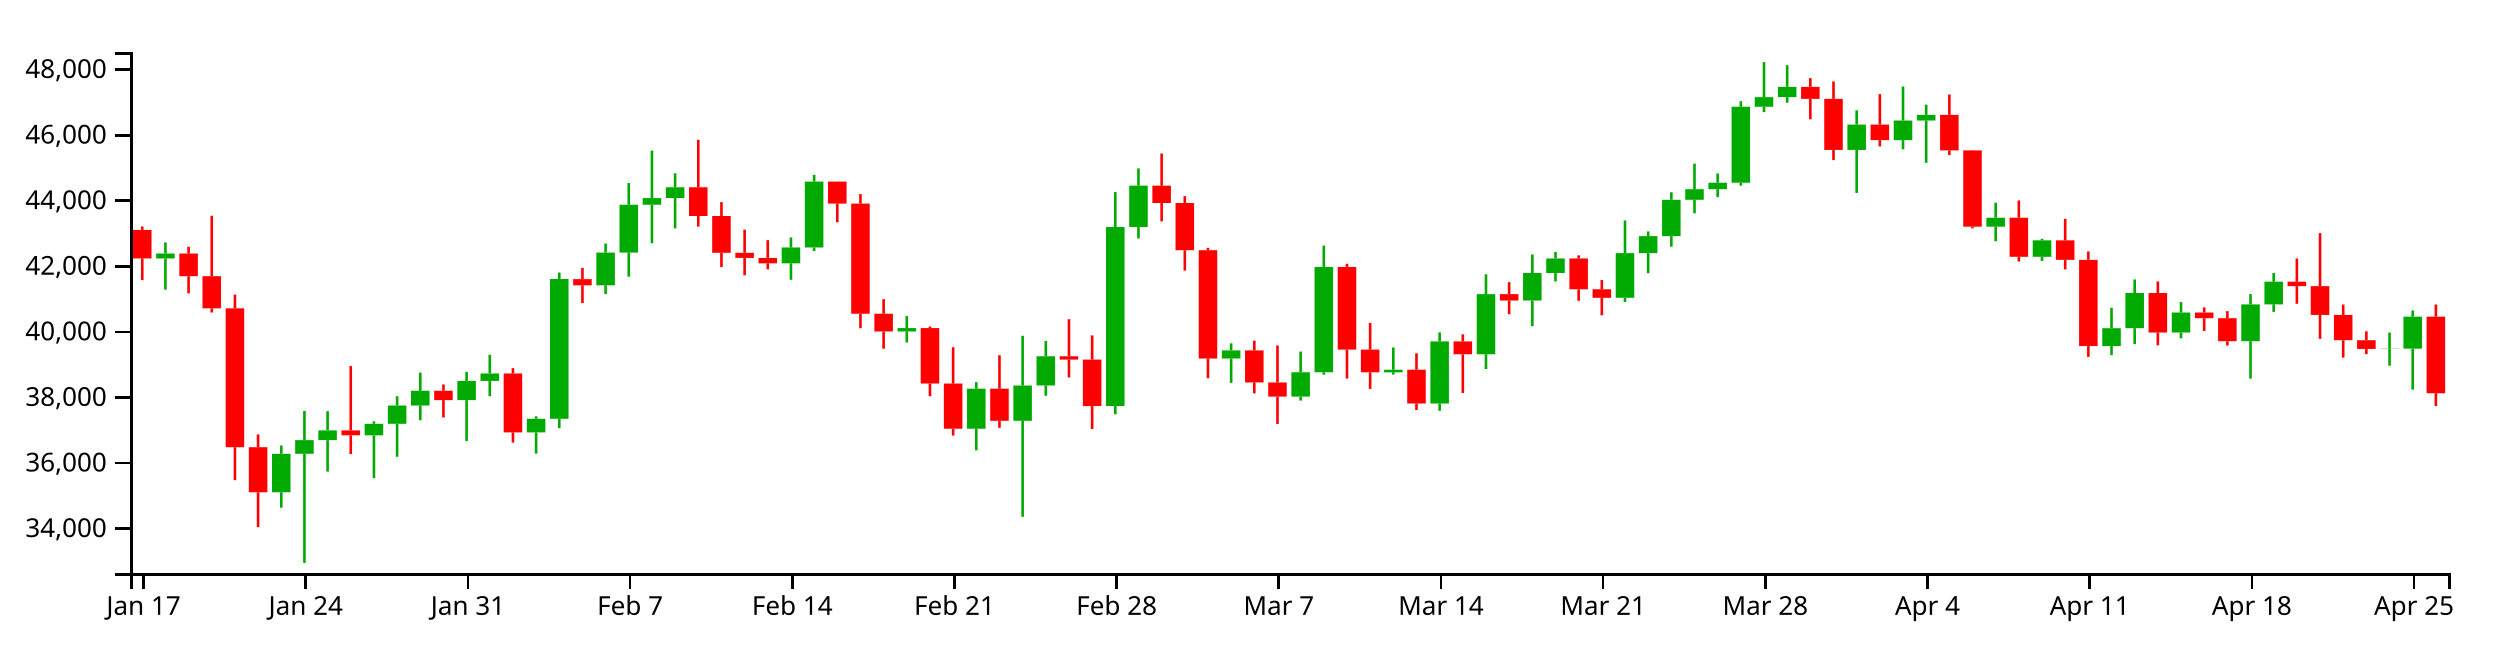
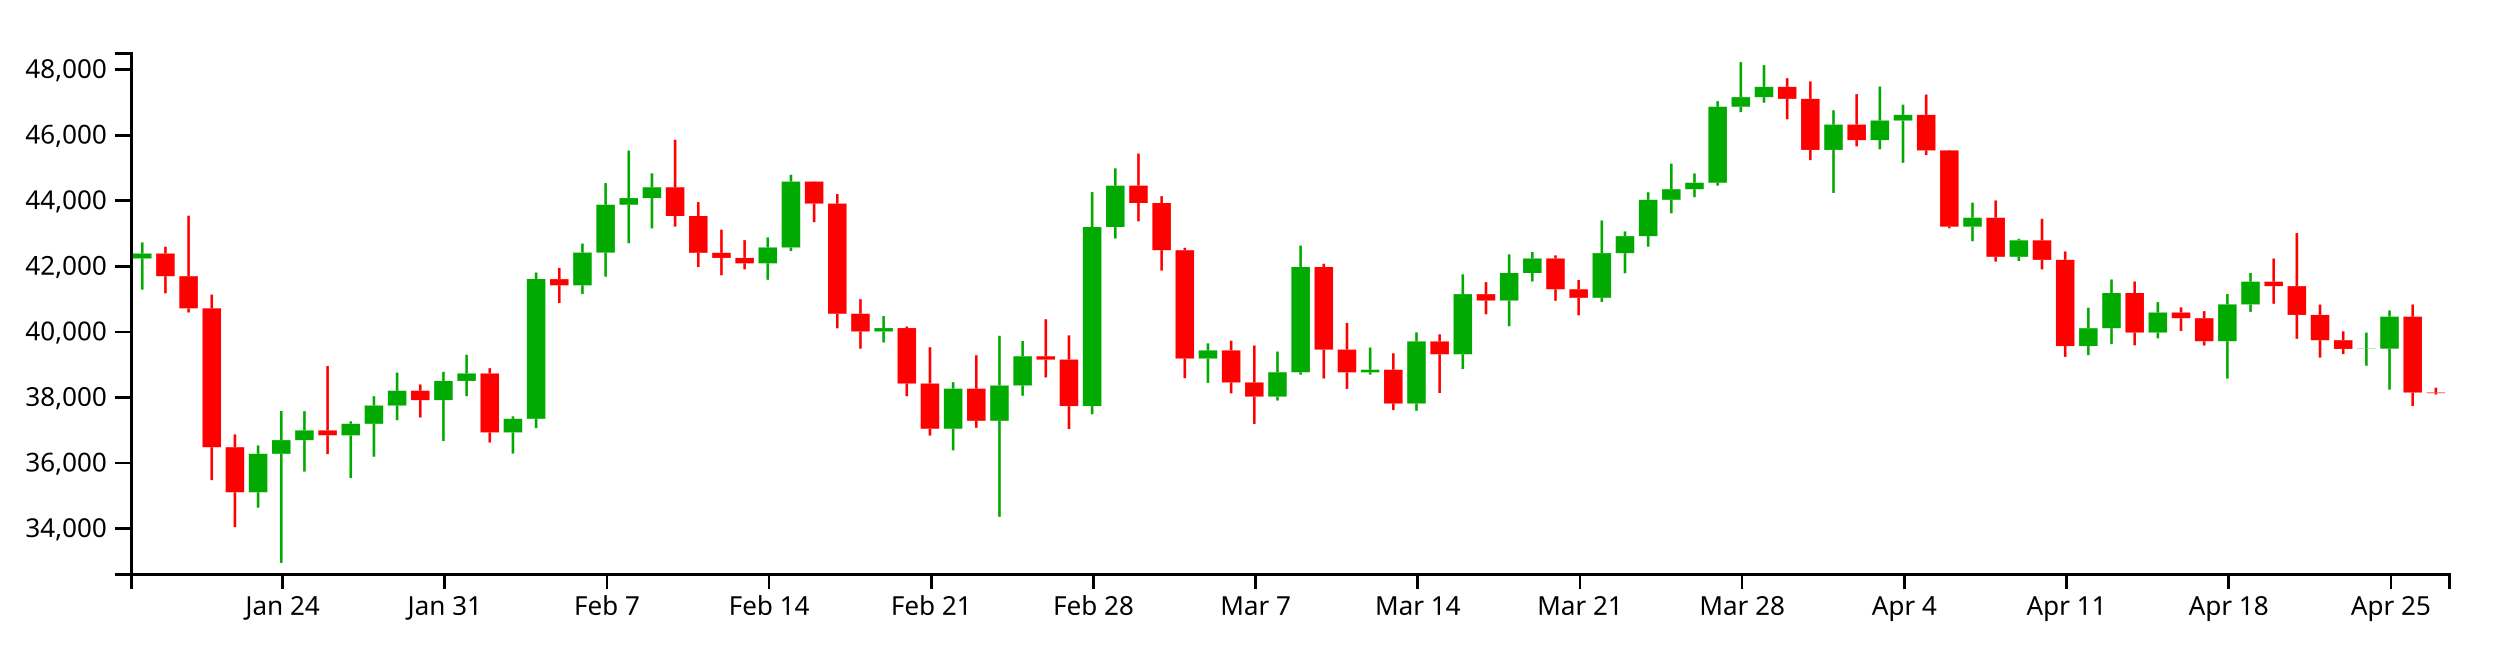
<svg xmlns="http://www.w3.org/2000/svg" version="1.1" width="960" height="250">
  <g transform="translate(50,20)">
    <style>.axis path,.axis line{fill:none;stroke:#000;shape-rendering:crispEdges;}path.candle{stroke:#000000;}path.candle.body{stroke-width:0;}path.candle.up{fill:#00AA00;stroke:#00AA00;}path.candle.down{fill:#FF0000;stroke:#FF0000;}</style>
    <g class="candlestick">
      <g class="data">
-         <path class="candle body up" d="M 9.964 79.247 l 7.117 0 L 17.081 77.353 l -7.117 0 L 9.964 79.247 M 54.446 169.028 l 7.117 0 L 61.563 154.257 l -7.117 0 L 54.446 169.028 M 63.343 154.257 l 7.117 0 L 70.46 149.021 l -7.117 0 L 63.343 154.257 M 72.239 149.021 l 7.117 0 L 79.356 145.269 l -7.117 0 L 72.239 149.021 M 90.032 147.172 l 7.117 0 L 97.149 142.728 l -7.117 0 L 90.032 147.172 M 98.928 142.728 l 7.117 0 L 106.046 135.722 l -7.117 0 L 98.928 142.728 M 107.825 135.722 l 7.117 0 L 114.942 130.052 l -7.117 0 L 107.825 135.722 M 125.618 133.642 l 7.117 0 L 132.735 126.274 l -7.117 0 L 125.618 133.642 M 134.514 126.274 l 7.117 0 L 141.631 123.407 l -7.117 0 L 134.514 126.274 M 152.307 146.049 l 7.117 0 L 159.424 140.821 l -7.117 0 L 152.307 146.049 M 161.204 140.816 l 7.117 0 L 168.321 87.147 l -7.117 0 L 161.204 140.816 M 178.996 89.56 l 7.117 0 L 186.114 76.991 l -7.117 0 L 178.996 89.56 M 187.893 76.991 l 7.117 0 L 195.01 58.618 l -7.117 0 L 187.893 76.991 M 196.789 58.618 l 7.117 0 L 203.906 56.062 l -7.117 0 L 196.789 58.618 M 205.686 56.062 l 7.117 0 L 212.803 51.91 l -7.117 0 L 205.686 56.062 M 250.168 81.111 l 7.117 0 L 257.285 75.038 l -7.117 0 L 250.168 81.111 M 259.064 75.038 l 7.117 0 L 266.182 49.742 l -7.117 0 L 259.064 75.038 M 294.65 107.291 l 7.117 0 L 301.767 105.973 l -7.117 0 L 294.65 107.291 M 321.339 144.642 l 7.117 0 L 328.457 129.253 l -7.117 0 L 321.339 144.642 M 339.132 141.596 l 7.117 0 L 346.25 128.033 l -7.117 0 L 339.132 141.596 M 348.029 128.014 l 7.117 0 L 355.146 116.801 l -7.117 0 L 348.029 128.014 M 374.718 135.942 l 7.117 0 L 381.835 67.18 l -7.117 0 L 374.718 135.942 M 383.615 67.18 l 7.117 0 L 390.732 51.299 l -7.117 0 L 383.615 67.18 M 419.2 117.689 l 7.117 0 L 426.317 114.55 l -7.117 0 L 419.2 117.689 M 445.89 132.304 l 7.117 0 L 453.007 122.953 l -7.117 0 L 445.89 132.304 M 454.786 122.953 l 7.117 0 L 461.903 82.52 l -7.117 0 L 454.786 122.953 M 481.475 122.966 l 7.117 0 L 488.593 121.987 l -7.117 0 L 481.475 122.966 M 499.268 134.956 l 7.117 0 L 506.385 111.108 l -7.117 0 L 499.268 134.956 M 517.061 116.031 l 7.117 0 L 524.178 92.942 l -7.117 0 L 517.061 116.031 M 534.854 95.412 l 7.117 0 L 541.971 84.84 l -7.117 0 L 534.854 95.412 M 543.75 84.84 l 7.117 0 L 550.868 79.254 l -7.117 0 L 543.75 84.84 M 570.44 94.349 l 7.117 0 L 577.557 77.201 l -7.117 0 L 570.44 94.349 M 579.336 77.201 l 7.117 0 L 586.453 70.671 l -7.117 0 L 579.336 77.201 M 588.233 70.671 l 7.117 0 L 595.35 56.711 l -7.117 0 L 588.233 70.671 M 597.129 56.711 l 7.117 0 L 604.246 52.66 l -7.117 0 L 597.129 56.711 M 606.026 52.66 l 7.117 0 L 613.143 50.165 l -7.117 0 L 606.026 52.66 M 614.922 50.165 l 7.117 0 L 622.039 20.997 l -7.117 0 L 614.922 50.165 M 623.818 20.997 l 7.117 0 L 630.936 17.289 l -7.117 0 L 623.818 20.997 M 632.715 17.289 l 7.117 0 L 639.832 13.353 l -7.117 0 L 632.715 17.289 M 659.404 37.585 l 7.117 0 L 666.521 27.85 l -7.117 0 L 659.404 37.585 M 677.197 33.8 l 7.117 0 L 684.314 26.291 l -7.117 0 L 677.197 33.8 M 686.094 26.29 l 7.117 0 L 693.211 24.11 l -7.117 0 L 686.094 26.29 M 712.783 67.048 l 7.117 0 L 719.9 63.602 l -7.117 0 L 712.783 67.048 M 730.576 78.613 l 7.117 0 L 737.693 72.293 l -7.117 0 L 730.576 78.613 M 757.265 112.882 l 7.117 0 L 764.382 106.026 l -7.117 0 L 757.265 112.882 M 766.162 106.026 l 7.117 0 L 773.279 92.517 l -7.117 0 L 766.162 106.026 M 783.954 107.695 l 7.117 0 L 791.072 100.02 l -7.117 0 L 783.954 107.695 M 810.644 111.023 l 7.117 0 L 817.761 96.882 l -7.117 0 L 810.644 111.023 M 819.54 96.882 l 7.117 0 L 826.657 88.168 l -7.117 0 L 819.54 96.882 M 864.022 114.001 l 7.117 0 L 871.14 113.893 l -7.117 0 L 864.022 114.001 M 872.919 113.893 l 7.117 0 L 880.036 101.604 l -7.117 0 L 872.919 113.893" />
-         <path class="candle body down" d="M 1.068 68.292 l 7.117 0 L 8.185 79.248 l -7.117 0 L 1.068 68.292 M 18.86 77.353 l 7.117 0 L 25.978 86.067 l -7.117 0 L 18.86 77.353 M 27.757 86.067 l 7.117 0 L 34.874 98.396 l -7.117 0 L 27.757 86.067 M 36.653 98.396 l 7.117 0 L 43.77 151.729 l -7.117 0 L 36.653 98.396 M 45.55 151.729 l 7.117 0 L 52.667 169.028 l -7.117 0 L 45.55 151.729 M 81.136 145.269 l 7.117 0 L 88.253 147.145 l -7.117 0 L 81.136 145.269 M 116.721 130.052 l 7.117 0 L 123.838 133.642 l -7.117 0 L 116.721 130.052 M 143.411 123.407 l 7.117 0 L 150.528 146.049 l -7.117 0 L 143.411 123.407 M 170.1 87.179 l 7.117 0 L 177.217 89.56 l -7.117 0 L 170.1 87.179 M 214.582 51.91 l 7.117 0 L 221.699 62.956 l -7.117 0 L 214.582 51.91 M 223.479 62.956 l 7.117 0 L 230.596 77.08 l -7.117 0 L 223.479 62.956 M 232.375 77.08 l 7.117 0 L 239.492 79.043 l -7.117 0 L 232.375 77.08 M 241.271 79.043 l 7.117 0 L 248.389 81.111 l -7.117 0 L 241.271 79.043 M 267.961 49.742 l 7.117 0 L 275.078 58.195 l -7.117 0 L 267.961 49.742 M 276.857 58.195 l 7.117 0 L 283.974 100.476 l -7.117 0 L 276.857 58.195 M 285.754 100.476 l 7.117 0 L 292.871 107.291 l -7.117 0 L 285.754 100.476 M 303.547 105.973 l 7.117 0 L 310.664 127.281 l -7.117 0 L 303.547 105.973 M 312.443 127.281 l 7.117 0 L 319.56 144.642 l -7.117 0 L 312.443 127.281 M 330.236 129.253 l 7.117 0 L 337.353 141.596 l -7.117 0 L 330.236 129.253 M 356.925 116.802 l 7.117 0 L 364.042 118.091 l -7.117 0 L 356.925 116.802 M 365.822 118.091 l 7.117 0 L 372.939 135.942 l -7.117 0 L 365.822 118.091 M 392.511 51.299 l 7.117 0 L 399.628 57.951 l -7.117 0 L 392.511 51.299 M 401.407 57.95 l 7.117 0 L 408.525 76.07 l -7.117 0 L 401.407 57.95 M 410.304 76.07 l 7.117 0 L 417.421 117.689 l -7.117 0 L 410.304 76.07 M 428.097 114.55 l 7.117 0 L 435.214 126.854 l -7.117 0 L 428.097 114.55 M 436.993 126.854 l 7.117 0 L 444.11 132.304 l -7.117 0 L 436.993 126.854 M 463.683 82.52 l 7.117 0 L 470.8 114.247 l -7.117 0 L 463.683 82.52 M 472.579 114.247 l 7.117 0 L 479.696 122.966 l -7.117 0 L 472.579 114.247 M 490.372 121.987 l 7.117 0 L 497.489 134.956 l -7.117 0 L 490.372 121.987 M 508.165 111.108 l 7.117 0 L 515.282 116.031 l -7.117 0 L 508.165 111.108 M 525.958 92.942 l 7.117 0 L 533.075 95.412 l -7.117 0 L 525.958 92.942 M 552.647 79.254 l 7.117 0 L 559.764 91.078 l -7.117 0 L 552.647 79.254 M 561.543 91.078 l 7.117 0 L 568.661 94.35 l -7.117 0 L 561.543 91.078 M 641.611 13.353 l 7.117 0 L 648.729 17.972 l -7.117 0 L 641.611 13.353 M 650.508 17.972 l 7.117 0 L 657.625 37.585 l -7.117 0 L 650.508 17.972 M 668.301 27.85 l 7.117 0 L 675.418 33.8 l -7.117 0 L 668.301 27.85 M 694.99 24.11 l 7.117 0 L 702.107 37.746 l -7.117 0 L 694.99 24.11 M 703.886 37.747 l 7.117 0 L 711.004 67.048 l -7.117 0 L 703.886 37.747 M 721.679 63.601 l 7.117 0 L 728.796 78.613 l -7.117 0 L 721.679 63.601 M 739.472 72.293 l 7.117 0 L 746.589 79.786 l -7.117 0 L 739.472 72.293 M 748.369 79.786 l 7.117 0 L 755.486 112.882 l -7.117 0 L 748.369 79.786 M 775.058 92.517 l 7.117 0 L 782.175 107.695 l -7.117 0 L 775.058 92.517 M 792.851 100.02 l 7.117 0 L 799.968 102.201 l -7.117 0 L 792.851 100.02 M 801.747 102.201 l 7.117 0 L 808.864 111.023 l -7.117 0 L 801.747 102.201 M 828.437 88.168 l 7.117 0 L 835.554 89.868 l -7.117 0 L 828.437 88.168 M 837.333 89.868 l 7.117 0 L 844.45 100.925 l -7.117 0 L 837.333 89.868 M 846.23 100.925 l 7.117 0 L 853.347 110.631 l -7.117 0 L 846.23 100.925 M 855.126 110.631 l 7.117 0 L 862.243 114.001 l -7.117 0 L 855.126 110.631 M 881.815 101.604 l 7.117 0 L 888.932 131.003 l -7.117 0 L 881.815 101.604" />
+         <path class="candle body up" d="M 1.068 79.247 l 7.117 0 L 8.185 77.353 l -7.117 0 L 1.068 79.247 M 45.55 169.028 l 7.117 0 L 52.667 154.257 l -7.117 0 L 45.55 169.028 M 54.446 154.257 l 7.117 0 L 61.563 149.021 l -7.117 0 L 54.446 154.257 M 63.343 149.021 l 7.117 0 L 70.46 145.269 l -7.117 0 L 63.343 149.021 M 81.136 147.172 l 7.117 0 L 88.253 142.728 l -7.117 0 L 81.136 147.172 M 90.032 142.728 l 7.117 0 L 97.149 135.722 l -7.117 0 L 90.032 142.728 M 98.928 135.722 l 7.117 0 L 106.046 130.052 l -7.117 0 L 98.928 135.722 M 116.721 133.642 l 7.117 0 L 123.838 126.274 l -7.117 0 L 116.721 133.642 M 125.618 126.274 l 7.117 0 L 132.735 123.407 l -7.117 0 L 125.618 126.274 M 143.411 146.049 l 7.117 0 L 150.528 140.821 l -7.117 0 L 143.411 146.049 M 152.307 140.816 l 7.117 0 L 159.424 87.147 l -7.117 0 L 152.307 140.816 M 170.1 89.56 l 7.117 0 L 177.217 76.991 l -7.117 0 L 170.1 89.56 M 178.996 76.991 l 7.117 0 L 186.114 58.618 l -7.117 0 L 178.996 76.991 M 187.893 58.618 l 7.117 0 L 195.01 56.062 l -7.117 0 L 187.893 58.618 M 196.789 56.062 l 7.117 0 L 203.906 51.91 l -7.117 0 L 196.789 56.062 M 241.271 81.111 l 7.117 0 L 248.389 75.038 l -7.117 0 L 241.271 81.111 M 250.168 75.038 l 7.117 0 L 257.285 49.742 l -7.117 0 L 250.168 75.038 M 285.754 107.291 l 7.117 0 L 292.871 105.973 l -7.117 0 L 285.754 107.291 M 312.443 144.642 l 7.117 0 L 319.56 129.253 l -7.117 0 L 312.443 144.642 M 330.236 141.596 l 7.117 0 L 337.353 128.033 l -7.117 0 L 330.236 141.596 M 339.132 128.014 l 7.117 0 L 346.25 116.801 l -7.117 0 L 339.132 128.014 M 365.822 135.942 l 7.117 0 L 372.939 67.18 l -7.117 0 L 365.822 135.942 M 374.718 67.18 l 7.117 0 L 381.835 51.299 l -7.117 0 L 374.718 67.18 M 410.304 117.689 l 7.117 0 L 417.421 114.55 l -7.117 0 L 410.304 117.689 M 436.993 132.304 l 7.117 0 L 444.11 122.953 l -7.117 0 L 436.993 132.304 M 445.89 122.953 l 7.117 0 L 453.007 82.52 l -7.117 0 L 445.89 122.953 M 472.579 122.966 l 7.117 0 L 479.696 121.987 l -7.117 0 L 472.579 122.966 M 490.372 134.956 l 7.117 0 L 497.489 111.108 l -7.117 0 L 490.372 134.956 M 508.165 116.031 l 7.117 0 L 515.282 92.942 l -7.117 0 L 508.165 116.031 M 525.958 95.412 l 7.117 0 L 533.075 84.84 l -7.117 0 L 525.958 95.412 M 534.854 84.84 l 7.117 0 L 541.971 79.254 l -7.117 0 L 534.854 84.84 M 561.543 94.349 l 7.117 0 L 568.661 77.201 l -7.117 0 L 561.543 94.349 M 570.44 77.201 l 7.117 0 L 577.557 70.671 l -7.117 0 L 570.44 77.201 M 579.336 70.671 l 7.117 0 L 586.453 56.711 l -7.117 0 L 579.336 70.671 M 588.233 56.711 l 7.117 0 L 595.35 52.66 l -7.117 0 L 588.233 56.711 M 597.129 52.66 l 7.117 0 L 604.246 50.165 l -7.117 0 L 597.129 52.66 M 606.026 50.165 l 7.117 0 L 613.143 20.997 l -7.117 0 L 606.026 50.165 M 614.922 20.997 l 7.117 0 L 622.039 17.289 l -7.117 0 L 614.922 20.997 M 623.818 17.289 l 7.117 0 L 630.936 13.353 l -7.117 0 L 623.818 17.289 M 650.508 37.585 l 7.117 0 L 657.625 27.85 l -7.117 0 L 650.508 37.585 M 668.301 33.8 l 7.117 0 L 675.418 26.291 l -7.117 0 L 668.301 33.8 M 677.197 26.29 l 7.117 0 L 684.314 24.11 l -7.117 0 L 677.197 26.29 M 703.886 67.048 l 7.117 0 L 711.004 63.602 l -7.117 0 L 703.886 67.048 M 721.679 78.613 l 7.117 0 L 728.796 72.293 l -7.117 0 L 721.679 78.613 M 748.369 112.882 l 7.117 0 L 755.486 106.026 l -7.117 0 L 748.369 112.882 M 757.265 106.026 l 7.117 0 L 764.382 92.517 l -7.117 0 L 757.265 106.026 M 775.058 107.695 l 7.117 0 L 782.175 100.02 l -7.117 0 L 775.058 107.695 M 801.747 111.023 l 7.117 0 L 808.864 96.882 l -7.117 0 L 801.747 111.023 M 810.644 96.882 l 7.117 0 L 817.761 88.168 l -7.117 0 L 810.644 96.882 M 855.126 114.001 l 7.117 0 L 862.243 113.893 l -7.117 0 L 855.126 114.001 M 864.022 113.893 l 7.117 0 L 871.14 101.604 l -7.117 0 L 864.022 113.893" />
+         <path class="candle body down" d="M 9.964 77.353 l 7.117 0 L 17.081 86.067 l -7.117 0 L 9.964 77.353 M 18.86 86.067 l 7.117 0 L 25.978 98.396 l -7.117 0 L 18.86 86.067 M 27.757 98.396 l 7.117 0 L 34.874 151.729 l -7.117 0 L 27.757 98.396 M 36.653 151.729 l 7.117 0 L 43.77 169.028 l -7.117 0 L 36.653 151.729 M 72.239 145.269 l 7.117 0 L 79.356 147.145 l -7.117 0 L 72.239 145.269 M 107.825 130.052 l 7.117 0 L 114.942 133.642 l -7.117 0 L 107.825 130.052 M 134.514 123.407 l 7.117 0 L 141.631 146.049 l -7.117 0 L 134.514 123.407 M 161.204 87.179 l 7.117 0 L 168.321 89.56 l -7.117 0 L 161.204 87.179 M 205.686 51.91 l 7.117 0 L 212.803 62.956 l -7.117 0 L 205.686 51.91 M 214.582 62.956 l 7.117 0 L 221.699 77.08 l -7.117 0 L 214.582 62.956 M 223.479 77.08 l 7.117 0 L 230.596 79.043 l -7.117 0 L 223.479 77.08 M 232.375 79.043 l 7.117 0 L 239.492 81.111 l -7.117 0 L 232.375 79.043 M 259.064 49.742 l 7.117 0 L 266.182 58.195 l -7.117 0 L 259.064 49.742 M 267.961 58.195 l 7.117 0 L 275.078 100.476 l -7.117 0 L 267.961 58.195 M 276.857 100.476 l 7.117 0 L 283.974 107.291 l -7.117 0 L 276.857 100.476 M 294.65 105.973 l 7.117 0 L 301.767 127.281 l -7.117 0 L 294.65 105.973 M 303.547 127.281 l 7.117 0 L 310.664 144.642 l -7.117 0 L 303.547 127.281 M 321.339 129.253 l 7.117 0 L 328.457 141.596 l -7.117 0 L 321.339 129.253 M 348.029 116.802 l 7.117 0 L 355.146 118.091 l -7.117 0 L 348.029 116.802 M 356.925 118.091 l 7.117 0 L 364.042 135.942 l -7.117 0 L 356.925 118.091 M 383.615 51.299 l 7.117 0 L 390.732 57.951 l -7.117 0 L 383.615 51.299 M 392.511 57.95 l 7.117 0 L 399.628 76.07 l -7.117 0 L 392.511 57.95 M 401.407 76.07 l 7.117 0 L 408.525 117.689 l -7.117 0 L 401.407 76.07 M 419.2 114.55 l 7.117 0 L 426.317 126.854 l -7.117 0 L 419.2 114.55 M 428.097 126.854 l 7.117 0 L 435.214 132.304 l -7.117 0 L 428.097 126.854 M 454.786 82.52 l 7.117 0 L 461.903 114.247 l -7.117 0 L 454.786 82.52 M 463.683 114.247 l 7.117 0 L 470.8 122.966 l -7.117 0 L 463.683 114.247 M 481.475 121.987 l 7.117 0 L 488.593 134.956 l -7.117 0 L 481.475 121.987 M 499.268 111.108 l 7.117 0 L 506.385 116.031 l -7.117 0 L 499.268 111.108 M 517.061 92.942 l 7.117 0 L 524.178 95.412 l -7.117 0 L 517.061 92.942 M 543.75 79.254 l 7.117 0 L 550.868 91.078 l -7.117 0 L 543.75 79.254 M 552.647 91.078 l 7.117 0 L 559.764 94.35 l -7.117 0 L 552.647 91.078 M 632.715 13.353 l 7.117 0 L 639.832 17.972 l -7.117 0 L 632.715 13.353 M 641.611 17.972 l 7.117 0 L 648.729 37.585 l -7.117 0 L 641.611 17.972 M 659.404 27.85 l 7.117 0 L 666.521 33.8 l -7.117 0 L 659.404 27.85 M 686.094 24.11 l 7.117 0 L 693.211 37.746 l -7.117 0 L 686.094 24.11 M 694.99 37.747 l 7.117 0 L 702.107 67.048 l -7.117 0 L 694.99 37.747 M 712.783 63.601 l 7.117 0 L 719.9 78.613 l -7.117 0 L 712.783 63.601 M 730.576 72.293 l 7.117 0 L 737.693 79.786 l -7.117 0 L 730.576 72.293 M 739.472 79.786 l 7.117 0 L 746.589 112.882 l -7.117 0 L 739.472 79.786 M 766.162 92.517 l 7.117 0 L 773.279 107.695 l -7.117 0 L 766.162 92.517 M 783.954 100.02 l 7.117 0 L 791.072 102.201 l -7.117 0 L 783.954 100.02 M 792.851 102.201 l 7.117 0 L 799.968 111.023 l -7.117 0 L 792.851 102.201 M 819.54 88.168 l 7.117 0 L 826.657 89.868 l -7.117 0 L 819.54 88.168 M 828.437 89.868 l 7.117 0 L 835.554 100.925 l -7.117 0 L 828.437 89.868 M 837.333 100.925 l 7.117 0 L 844.45 110.631 l -7.117 0 L 837.333 100.925 M 846.23 110.631 l 7.117 0 L 853.347 114.001 l -7.117 0 L 846.23 110.631 M 872.919 101.604 l 7.117 0 L 880.036 130.734 l -7.117 0 L 872.919 101.604 M 881.815 130.734 l 7.117 0 L 888.932 130.969 l -7.117 0 L 881.815 130.734" />
        <path class="candle body equal" />
-         <path class="candle wick up" d="M 13.523 73.085 L 13.523 77.353 M 13.523 79.247 L 13.523 91.23 M 58.005 151.053 L 58.005 154.257 M 58.005 169.028 L 58.005 174.952 M 66.901 137.819 L 66.901 149.021 M 66.901 154.257 L 66.901 196.154 M 75.798 137.88 L 75.798 145.269 M 75.798 149.021 L 75.798 161.101 M 93.591 141.792 L 93.591 142.728 M 93.591 147.172 L 93.591 163.544 M 102.487 132.153 L 102.487 135.722 M 102.487 142.728 L 102.487 155.384 M 111.383 123.077 L 111.383 130.052 M 111.383 135.722 L 111.383 141.364 M 129.176 122.785 L 129.176 126.274 M 129.176 133.642 L 129.176 149.37 M 138.073 116.222 L 138.073 123.407 M 138.073 126.274 L 138.073 132.153 M 155.866 139.871 L 155.866 140.821 M 155.866 146.049 L 155.866 154.188 M 164.762 84.653 L 164.762 87.147 M 164.762 140.816 L 164.762 144.408 M 182.555 73.526 L 182.555 76.991 M 182.555 89.56 L 182.555 92.91 M 191.451 50.301 L 191.451 58.618 M 191.451 76.991 L 191.451 86.246 M 200.348 37.816 L 200.348 56.062 M 200.348 58.618 L 200.348 73.4 M 209.244 46.542 L 209.244 51.91 M 209.244 56.062 L 209.244 67.71 M 253.727 71.179 L 253.727 75.038 M 253.727 81.111 L 253.727 87.445 M 262.623 47.142 L 262.623 49.742 M 262.623 75.038 L 262.623 76.409 M 298.209 101.375 L 298.209 105.973 M 298.209 107.291 L 298.209 111.515 M 324.898 126.751 L 324.898 129.253 M 324.898 144.642 L 324.898 152.929 M 342.691 108.946 L 342.691 128.033 M 342.691 141.596 L 342.691 178.461 M 351.587 110.954 L 351.587 116.801 M 351.587 128.014 L 351.587 131.972 M 378.277 53.759 L 378.277 67.18 M 378.277 135.942 L 378.277 139.076 M 387.173 44.654 L 387.173 51.299 M 387.173 67.18 L 387.173 71.587 M 422.759 111.839 L 422.759 114.55 M 422.759 117.689 L 422.759 127.021 M 449.448 115.002 L 449.448 122.953 M 449.448 132.304 L 449.448 133.819 M 458.345 74.306 L 458.345 82.52 M 458.345 122.953 L 458.345 123.887 M 485.034 113.433 L 485.034 121.987 M 485.034 122.966 L 485.034 123.836 M 502.827 107.635 L 502.827 111.108 M 502.827 134.956 L 502.827 137.756 M 520.62 85.337 L 520.62 92.942 M 520.62 116.031 L 520.62 121.721 M 538.413 77.694 L 538.413 84.84 M 538.413 95.412 L 538.413 105.269 M 547.309 76.75 L 547.309 79.254 M 547.309 84.84 L 547.309 88.091 M 573.998 64.649 L 573.998 77.201 M 573.998 94.349 L 573.998 95.945 M 582.895 68.868 L 582.895 70.671 M 582.895 77.201 L 582.895 84.916 M 591.791 53.822 L 591.791 56.711 M 591.791 70.671 L 591.791 74.729 M 600.688 42.826 L 600.688 52.66 M 600.688 56.711 L 600.688 61.904 M 609.584 46.618 L 609.584 50.165 M 609.584 52.66 L 609.584 55.697 M 618.481 18.841 L 618.481 20.997 M 618.481 50.165 L 618.481 51.296 M 627.377 3.846 L 627.377 17.289 M 627.377 20.997 L 627.377 23.064 M 636.273 5.022 L 636.273 13.353 M 636.273 17.289 L 636.273 19.447 M 662.963 22.353 L 662.963 27.85 M 662.963 37.585 L 662.963 54.085 M 680.756 13.236 L 680.756 26.291 M 680.756 33.8 L 680.756 37.326 M 689.652 20.204 L 689.652 24.11 M 689.652 26.29 L 689.652 42.526 M 716.341 57.85 L 716.341 63.602 M 716.341 67.048 L 716.341 72.628 M 734.134 71.713 L 734.134 72.293 M 734.134 78.613 L 734.134 80.206 M 760.824 98.168 L 760.824 106.026 M 760.824 112.882 L 760.824 116.355 M 769.72 87.31 L 769.72 92.517 M 769.72 106.026 L 769.72 112.15 M 787.513 96.01 L 787.513 100.02 M 787.513 107.695 L 787.513 109.911 M 814.202 92.908 L 814.202 96.882 M 814.202 111.023 L 814.202 125.397 M 823.099 84.808 L 823.099 88.168 M 823.099 96.882 L 823.099 99.78 M 867.581 107.725 L 867.581 113.893 M 867.581 114.001 L 867.581 120.447 M 876.477 99.213 L 876.477 101.604 M 876.477 113.893 L 876.477 129.634" style="stroke-width: 1px;" />
-         <path class="candle wick down" d="M 4.626 66.976 L 4.626 68.292 M 4.626 79.248 L 4.626 87.573 M 22.419 74.746 L 22.419 77.353 M 22.419 86.067 L 22.419 92.633 M 31.315 62.836 L 31.315 86.067 M 31.315 98.396 L 31.315 100.002 M 40.212 93.119 L 40.212 98.396 M 40.212 151.729 L 40.212 164.382 M 49.108 146.819 L 49.108 151.729 M 49.108 169.028 L 49.108 182.419 M 84.694 120.569 L 84.694 145.269 M 84.694 147.145 L 84.694 154.382 M 120.28 127.629 L 120.28 130.052 M 120.28 133.642 L 120.28 140.317 M 146.969 121.375 L 146.969 123.407 M 146.969 146.049 L 146.969 149.945 M 173.659 82.873 L 173.659 87.179 M 173.659 89.56 L 173.659 96.355 M 218.141 33.674 L 218.141 51.91 M 218.141 62.956 L 218.141 67.004 M 227.037 57.61 L 227.037 62.956 M 227.037 77.08 L 227.037 82.561 M 235.934 68.194 L 235.934 77.08 M 235.934 79.043 L 235.934 85.704 M 244.83 72.217 L 244.83 79.043 M 244.83 81.111 L 244.83 83.423 M 271.519 49.678 L 271.519 49.742 M 271.519 58.195 L 271.519 65.329 M 280.416 54.529 L 280.416 58.195 M 280.416 100.476 L 280.416 106.048 M 289.312 94.883 L 289.312 100.476 M 289.312 107.291 L 289.312 113.895 M 307.105 105.39 L 307.105 105.973 M 307.105 127.281 L 307.105 132.153 M 316.002 113.336 L 316.002 127.281 M 316.002 144.642 L 316.002 147.263 M 333.794 116.414 L 333.794 129.253 M 333.794 141.596 L 333.794 144.281 M 360.484 102.582 L 360.484 116.802 M 360.484 118.091 L 360.484 124.936 M 369.38 108.786 L 369.38 118.091 M 369.38 135.942 L 369.38 144.744 M 396.07 38.975 L 396.07 51.299 M 396.07 57.951 L 396.07 64.988 M 404.966 55.33 L 404.966 57.95 M 404.966 76.07 L 404.966 83.898 M 413.862 75.147 L 413.862 76.07 M 413.862 117.689 L 413.862 125.227 M 431.655 110.824 L 431.655 114.55 M 431.655 126.854 L 431.655 131.038 M 440.552 112.666 L 440.552 126.854 M 440.552 132.304 L 440.552 142.793 M 467.241 81.287 L 467.241 82.52 M 467.241 114.247 L 467.241 125.357 M 476.138 103.995 L 476.138 114.247 M 476.138 122.966 L 476.138 129.337 M 493.93 115.658 L 493.93 121.987 M 493.93 134.956 L 493.93 137.46 M 511.723 108.385 L 511.723 111.108 M 511.723 116.031 L 511.723 130.915 M 529.516 88.349 L 529.516 92.942 M 529.516 95.412 L 529.516 100.674 M 556.206 78.056 L 556.206 79.254 M 556.206 91.078 L 556.206 95.499 M 565.102 87.525 L 565.102 91.078 M 565.102 94.35 L 565.102 101.077 M 645.17 10.011 L 645.17 13.353 M 645.17 17.972 L 645.17 25.811 M 654.066 11.273 L 654.066 17.972 M 654.066 37.585 L 654.066 41.493 M 671.859 16.146 L 671.859 27.85 M 671.859 33.8 L 671.859 36.205 M 698.549 16.31 L 698.549 24.11 M 698.549 37.746 L 698.549 39.556 M 707.445 37.626 L 707.445 37.747 M 707.445 67.048 L 707.445 67.671 M 725.238 56.973 L 725.238 63.601 M 725.238 78.613 L 725.238 80.437 M 743.031 64.028 L 743.031 72.293 M 743.031 79.786 L 743.031 83.448 M 751.927 76.564 L 751.927 79.786 M 751.927 112.882 L 751.927 117.043 M 778.617 88.082 L 778.617 92.517 M 778.617 107.695 L 778.617 112.611 M 796.409 98.038 L 796.409 100.02 M 796.409 102.201 L 796.409 107.076 M 805.306 99.469 L 805.306 102.201 M 805.306 111.023 L 805.306 112.684 M 831.995 79.281 L 831.995 88.168 M 831.995 89.868 L 831.995 96.644 M 840.892 69.497 L 840.892 89.868 M 840.892 100.925 L 840.892 110.105 M 849.788 96.958 L 849.788 100.925 M 849.788 110.631 L 849.788 117.332 M 858.685 107.221 L 858.685 110.631 M 858.685 114.001 L 858.685 115.973 M 885.374 96.93 L 885.374 101.604 M 885.374 131.003 L 885.374 135.902" style="stroke-width: 1px;" />
+         <path class="candle wick up" d="M 4.626 73.085 L 4.626 77.353 M 4.626 79.247 L 4.626 91.23 M 49.108 151.053 L 49.108 154.257 M 49.108 169.028 L 49.108 174.952 M 58.005 137.819 L 58.005 149.021 M 58.005 154.257 L 58.005 196.154 M 66.901 137.88 L 66.901 145.269 M 66.901 149.021 L 66.901 161.101 M 84.694 141.792 L 84.694 142.728 M 84.694 147.172 L 84.694 163.544 M 93.591 132.153 L 93.591 135.722 M 93.591 142.728 L 93.591 155.384 M 102.487 123.077 L 102.487 130.052 M 102.487 135.722 L 102.487 141.364 M 120.28 122.785 L 120.28 126.274 M 120.28 133.642 L 120.28 149.37 M 129.176 116.222 L 129.176 123.407 M 129.176 126.274 L 129.176 132.153 M 146.969 139.871 L 146.969 140.821 M 146.969 146.049 L 146.969 154.188 M 155.866 84.653 L 155.866 87.147 M 155.866 140.816 L 155.866 144.408 M 173.659 73.526 L 173.659 76.991 M 173.659 89.56 L 173.659 92.91 M 182.555 50.301 L 182.555 58.618 M 182.555 76.991 L 182.555 86.246 M 191.451 37.816 L 191.451 56.062 M 191.451 58.618 L 191.451 73.4 M 200.348 46.542 L 200.348 51.91 M 200.348 56.062 L 200.348 67.71 M 244.83 71.179 L 244.83 75.038 M 244.83 81.111 L 244.83 87.445 M 253.727 47.142 L 253.727 49.742 M 253.727 75.038 L 253.727 76.409 M 289.312 101.375 L 289.312 105.973 M 289.312 107.291 L 289.312 111.515 M 316.002 126.751 L 316.002 129.253 M 316.002 144.642 L 316.002 152.929 M 333.794 108.946 L 333.794 128.033 M 333.794 141.596 L 333.794 178.461 M 342.691 110.954 L 342.691 116.801 M 342.691 128.014 L 342.691 131.972 M 369.38 53.759 L 369.38 67.18 M 369.38 135.942 L 369.38 139.076 M 378.277 44.654 L 378.277 51.299 M 378.277 67.18 L 378.277 71.587 M 413.862 111.839 L 413.862 114.55 M 413.862 117.689 L 413.862 127.021 M 440.552 115.002 L 440.552 122.953 M 440.552 132.304 L 440.552 133.819 M 449.448 74.306 L 449.448 82.52 M 449.448 122.953 L 449.448 123.887 M 476.138 113.433 L 476.138 121.987 M 476.138 122.966 L 476.138 123.836 M 493.93 107.635 L 493.93 111.108 M 493.93 134.956 L 493.93 137.756 M 511.723 85.337 L 511.723 92.942 M 511.723 116.031 L 511.723 121.721 M 529.516 77.694 L 529.516 84.84 M 529.516 95.412 L 529.516 105.269 M 538.413 76.75 L 538.413 79.254 M 538.413 84.84 L 538.413 88.091 M 565.102 64.649 L 565.102 77.201 M 565.102 94.349 L 565.102 95.945 M 573.998 68.868 L 573.998 70.671 M 573.998 77.201 L 573.998 84.916 M 582.895 53.822 L 582.895 56.711 M 582.895 70.671 L 582.895 74.729 M 591.791 42.826 L 591.791 52.66 M 591.791 56.711 L 591.791 61.904 M 600.688 46.618 L 600.688 50.165 M 600.688 52.66 L 600.688 55.697 M 609.584 18.841 L 609.584 20.997 M 609.584 50.165 L 609.584 51.296 M 618.481 3.846 L 618.481 17.289 M 618.481 20.997 L 618.481 23.064 M 627.377 5.022 L 627.377 13.353 M 627.377 17.289 L 627.377 19.447 M 654.066 22.353 L 654.066 27.85 M 654.066 37.585 L 654.066 54.085 M 671.859 13.236 L 671.859 26.291 M 671.859 33.8 L 671.859 37.326 M 680.756 20.204 L 680.756 24.11 M 680.756 26.29 L 680.756 42.526 M 707.445 57.85 L 707.445 63.602 M 707.445 67.048 L 707.445 72.628 M 725.238 71.713 L 725.238 72.293 M 725.238 78.613 L 725.238 80.206 M 751.927 98.168 L 751.927 106.026 M 751.927 112.882 L 751.927 116.355 M 760.824 87.31 L 760.824 92.517 M 760.824 106.026 L 760.824 112.15 M 778.617 96.01 L 778.617 100.02 M 778.617 107.695 L 778.617 109.911 M 805.306 92.908 L 805.306 96.882 M 805.306 111.023 L 805.306 125.397 M 814.202 84.808 L 814.202 88.168 M 814.202 96.882 L 814.202 99.78 M 858.685 107.725 L 858.685 113.893 M 858.685 114.001 L 858.685 120.447 M 867.581 99.213 L 867.581 101.604 M 867.581 113.893 L 867.581 129.634" style="stroke-width: 1px;" />
+         <path class="candle wick down" d="M 13.523 74.746 L 13.523 77.353 M 13.523 86.067 L 13.523 92.633 M 22.419 62.836 L 22.419 86.067 M 22.419 98.396 L 22.419 100.002 M 31.315 93.119 L 31.315 98.396 M 31.315 151.729 L 31.315 164.382 M 40.212 146.819 L 40.212 151.729 M 40.212 169.028 L 40.212 182.419 M 75.798 120.569 L 75.798 145.269 M 75.798 147.145 L 75.798 154.382 M 111.383 127.629 L 111.383 130.052 M 111.383 133.642 L 111.383 140.317 M 138.073 121.375 L 138.073 123.407 M 138.073 146.049 L 138.073 149.945 M 164.762 82.873 L 164.762 87.179 M 164.762 89.56 L 164.762 96.355 M 209.244 33.674 L 209.244 51.91 M 209.244 62.956 L 209.244 67.004 M 218.141 57.61 L 218.141 62.956 M 218.141 77.08 L 218.141 82.561 M 227.037 68.194 L 227.037 77.08 M 227.037 79.043 L 227.037 85.704 M 235.934 72.217 L 235.934 79.043 M 235.934 81.111 L 235.934 83.423 M 262.623 49.678 L 262.623 49.742 M 262.623 58.195 L 262.623 65.329 M 271.519 54.529 L 271.519 58.195 M 271.519 100.476 L 271.519 106.048 M 280.416 94.883 L 280.416 100.476 M 280.416 107.291 L 280.416 113.895 M 298.209 105.39 L 298.209 105.973 M 298.209 127.281 L 298.209 132.153 M 307.105 113.336 L 307.105 127.281 M 307.105 144.642 L 307.105 147.263 M 324.898 116.414 L 324.898 129.253 M 324.898 141.596 L 324.898 144.281 M 351.587 102.582 L 351.587 116.802 M 351.587 118.091 L 351.587 124.936 M 360.484 108.786 L 360.484 118.091 M 360.484 135.942 L 360.484 144.744 M 387.173 38.975 L 387.173 51.299 M 387.173 57.951 L 387.173 64.988 M 396.07 55.33 L 396.07 57.95 M 396.07 76.07 L 396.07 83.898 M 404.966 75.147 L 404.966 76.07 M 404.966 117.689 L 404.966 125.227 M 422.759 110.824 L 422.759 114.55 M 422.759 126.854 L 422.759 131.038 M 431.655 112.666 L 431.655 126.854 M 431.655 132.304 L 431.655 142.793 M 458.345 81.287 L 458.345 82.52 M 458.345 114.247 L 458.345 125.357 M 467.241 103.995 L 467.241 114.247 M 467.241 122.966 L 467.241 129.337 M 485.034 115.658 L 485.034 121.987 M 485.034 134.956 L 485.034 137.46 M 502.827 108.385 L 502.827 111.108 M 502.827 116.031 L 502.827 130.915 M 520.62 88.349 L 520.62 92.942 M 520.62 95.412 L 520.62 100.674 M 547.309 78.056 L 547.309 79.254 M 547.309 91.078 L 547.309 95.499 M 556.206 87.525 L 556.206 91.078 M 556.206 94.35 L 556.206 101.077 M 636.273 10.011 L 636.273 13.353 M 636.273 17.972 L 636.273 25.811 M 645.17 11.273 L 645.17 17.972 M 645.17 37.585 L 645.17 41.493 M 662.963 16.146 L 662.963 27.85 M 662.963 33.8 L 662.963 36.205 M 689.652 16.31 L 689.652 24.11 M 689.652 37.746 L 689.652 39.556 M 698.549 37.626 L 698.549 37.747 M 698.549 67.048 L 698.549 67.671 M 716.341 56.973 L 716.341 63.601 M 716.341 78.613 L 716.341 80.437 M 734.134 64.028 L 734.134 72.293 M 734.134 79.786 L 734.134 83.448 M 743.031 76.564 L 743.031 79.786 M 743.031 112.882 L 743.031 117.043 M 769.72 88.082 L 769.72 92.517 M 769.72 107.695 L 769.72 112.611 M 787.513 98.038 L 787.513 100.02 M 787.513 102.201 L 787.513 107.076 M 796.409 99.469 L 796.409 102.201 M 796.409 111.023 L 796.409 112.684 M 823.099 79.281 L 823.099 88.168 M 823.099 89.868 L 823.099 96.644 M 831.995 69.497 L 831.995 89.868 M 831.995 100.925 L 831.995 110.105 M 840.892 96.958 L 840.892 100.925 M 840.892 110.631 L 840.892 117.332 M 849.788 107.221 L 849.788 110.631 M 849.788 114.001 L 849.788 115.973 M 876.477 96.93 L 876.477 101.604 M 876.477 130.734 L 876.477 135.902 M 885.374 128.864 L 885.374 130.734 M 885.374 130.969 L 885.374 131.492" style="stroke-width: 1px;" />
        <path class="candle wick equal" style="stroke-width: 1px;" />
      </g>
    </g>
    <g class="x axis" transform="translate(0,200)" fill="none" font-size="10" font-family="sans-serif" text-anchor="middle">
      <path class="domain" stroke="#000" d="M0.5,6V0.5H890.5V6" />
-       <g class="tick" opacity="1" transform="translate(4.62615,0)">
-         <line stroke="#000" y2="6" x1="0.5" x2="0.5" />
-         <text fill="#000" y="9" x="0.5" dy="0.71em">Jan 17</text>
-       </g>
-       <g class="tick" opacity="1" transform="translate(66.90124,0)">
+       <g class="tick" opacity="1" transform="translate(58.0048,0)">
        <line stroke="#000" y2="6" x1="0.5" x2="0.5" />
        <text fill="#000" y="9" x="0.5" dy="0.71em">Jan 24</text>
      </g>
-       <g class="tick" opacity="1" transform="translate(129.1763,0)">
+       <g class="tick" opacity="1" transform="translate(120.2799,0)">
        <line stroke="#000" y2="6" x1="0.5" x2="0.5" />
        <text fill="#000" y="9" x="0.5" dy="0.71em">Jan 31</text>
      </g>
-       <g class="tick" opacity="1" transform="translate(191.4514,0)">
+       <g class="tick" opacity="1" transform="translate(182.555,0)">
        <line stroke="#000" y2="6" x1="0.5" x2="0.5" />
        <text fill="#000" y="9" x="0.5" dy="0.71em">Feb  7</text>
      </g>
-       <g class="tick" opacity="1" transform="translate(253.7265,0)">
+       <g class="tick" opacity="1" transform="translate(244.8301,0)">
        <line stroke="#000" y2="6" x1="0.5" x2="0.5" />
        <text fill="#000" y="9" x="0.5" dy="0.71em">Feb 14</text>
      </g>
-       <g class="tick" opacity="1" transform="translate(316.0016,0)">
+       <g class="tick" opacity="1" transform="translate(307.1052,0)">
        <line stroke="#000" y2="6" x1="0.5" x2="0.5" />
        <text fill="#000" y="9" x="0.5" dy="0.71em">Feb 21</text>
      </g>
-       <g class="tick" opacity="1" transform="translate(378.2767,0)">
+       <g class="tick" opacity="1" transform="translate(369.3802,0)">
        <line stroke="#000" y2="6" x1="0.5" x2="0.5" />
        <text fill="#000" y="9" x="0.5" dy="0.71em">Feb 28</text>
      </g>
-       <g class="tick" opacity="1" transform="translate(440.5518,0)">
+       <g class="tick" opacity="1" transform="translate(431.6553,0)">
        <line stroke="#000" y2="6" x1="0.5" x2="0.5" />
        <text fill="#000" y="9" x="0.5" dy="0.71em">Mar  7</text>
      </g>
-       <g class="tick" opacity="1" transform="translate(502.8269,0)">
+       <g class="tick" opacity="1" transform="translate(493.9304,0)">
        <line stroke="#000" y2="6" x1="0.5" x2="0.5" />
        <text fill="#000" y="9" x="0.5" dy="0.71em">Mar 14</text>
      </g>
-       <g class="tick" opacity="1" transform="translate(565.102,0)">
+       <g class="tick" opacity="1" transform="translate(556.2055,0)">
        <line stroke="#000" y2="6" x1="0.5" x2="0.5" />
        <text fill="#000" y="9" x="0.5" dy="0.71em">Mar 21</text>
      </g>
-       <g class="tick" opacity="1" transform="translate(627.377,0)">
+       <g class="tick" opacity="1" transform="translate(618.4806,0)">
        <line stroke="#000" y2="6" x1="0.5" x2="0.5" />
        <text fill="#000" y="9" x="0.5" dy="0.71em">Mar 28</text>
      </g>
-       <g class="tick" opacity="1" transform="translate(689.6521,0)">
+       <g class="tick" opacity="1" transform="translate(680.7557,0)">
        <line stroke="#000" y2="6" x1="0.5" x2="0.5" />
        <text fill="#000" y="9" x="0.5" dy="0.71em">Apr  4</text>
      </g>
-       <g class="tick" opacity="1" transform="translate(751.9272,0)">
+       <g class="tick" opacity="1" transform="translate(743.0308,0)">
        <line stroke="#000" y2="6" x1="0.5" x2="0.5" />
        <text fill="#000" y="9" x="0.5" dy="0.71em">Apr 11</text>
      </g>
-       <g class="tick" opacity="1" transform="translate(814.2023,0)">
+       <g class="tick" opacity="1" transform="translate(805.3059,0)">
        <line stroke="#000" y2="6" x1="0.5" x2="0.5" />
        <text fill="#000" y="9" x="0.5" dy="0.71em">Apr 18</text>
      </g>
-       <g class="tick" opacity="1" transform="translate(876.4774,0)">
+       <g class="tick" opacity="1" transform="translate(867.581,0)">
        <line stroke="#000" y2="6" x1="0.5" x2="0.5" />
        <text fill="#000" y="9" x="0.5" dy="0.71em">Apr 25</text>
      </g>
    </g>
    <g class="y axis" fill="none" font-size="10" font-family="sans-serif" text-anchor="end">
      <path class="domain" stroke="#000" d="M-6,200.5H0.5V0.5H-6" />
      <g class="tick" opacity="1" transform="translate(0,182.5193)">
        <line stroke="#000" x2="-6" y1="0.5" y2="0.5" />
        <text fill="#000" x="-9" y="0.5" dy="0.32em">34,000</text>
      </g>
      <g class="tick" opacity="1" transform="translate(0,157.336)">
        <line stroke="#000" x2="-6" y1="0.5" y2="0.5" />
        <text fill="#000" x="-9" y="0.5" dy="0.32em">36,000</text>
      </g>
      <g class="tick" opacity="1" transform="translate(0,132.1528)">
        <line stroke="#000" x2="-6" y1="0.5" y2="0.5" />
        <text fill="#000" x="-9" y="0.5" dy="0.32em">38,000</text>
      </g>
      <g class="tick" opacity="1" transform="translate(0,106.9695)">
        <line stroke="#000" x2="-6" y1="0.5" y2="0.5" />
        <text fill="#000" x="-9" y="0.5" dy="0.32em">40,000</text>
      </g>
      <g class="tick" opacity="1" transform="translate(0,81.78628)">
        <line stroke="#000" x2="-6" y1="0.5" y2="0.5" />
        <text fill="#000" x="-9" y="0.5" dy="0.32em">42,000</text>
      </g>
      <g class="tick" opacity="1" transform="translate(0,56.60304)">
        <line stroke="#000" x2="-6" y1="0.5" y2="0.5" />
        <text fill="#000" x="-9" y="0.5" dy="0.32em">44,000</text>
      </g>
      <g class="tick" opacity="1" transform="translate(0,31.41979)">
        <line stroke="#000" x2="-6" y1="0.5" y2="0.5" />
        <text fill="#000" x="-9" y="0.5" dy="0.32em">46,000</text>
      </g>
      <g class="tick" opacity="1" transform="translate(0,6.236547)">
        <line stroke="#000" x2="-6" y1="0.5" y2="0.5" />
        <text fill="#000" x="-9" y="0.5" dy="0.32em">48,000</text>
      </g>
      <text transform="rotate(-90)" y="6" dy=".71em" style="text-anchor: end;">Price ($)</text>
    </g>
  </g>
</svg>
